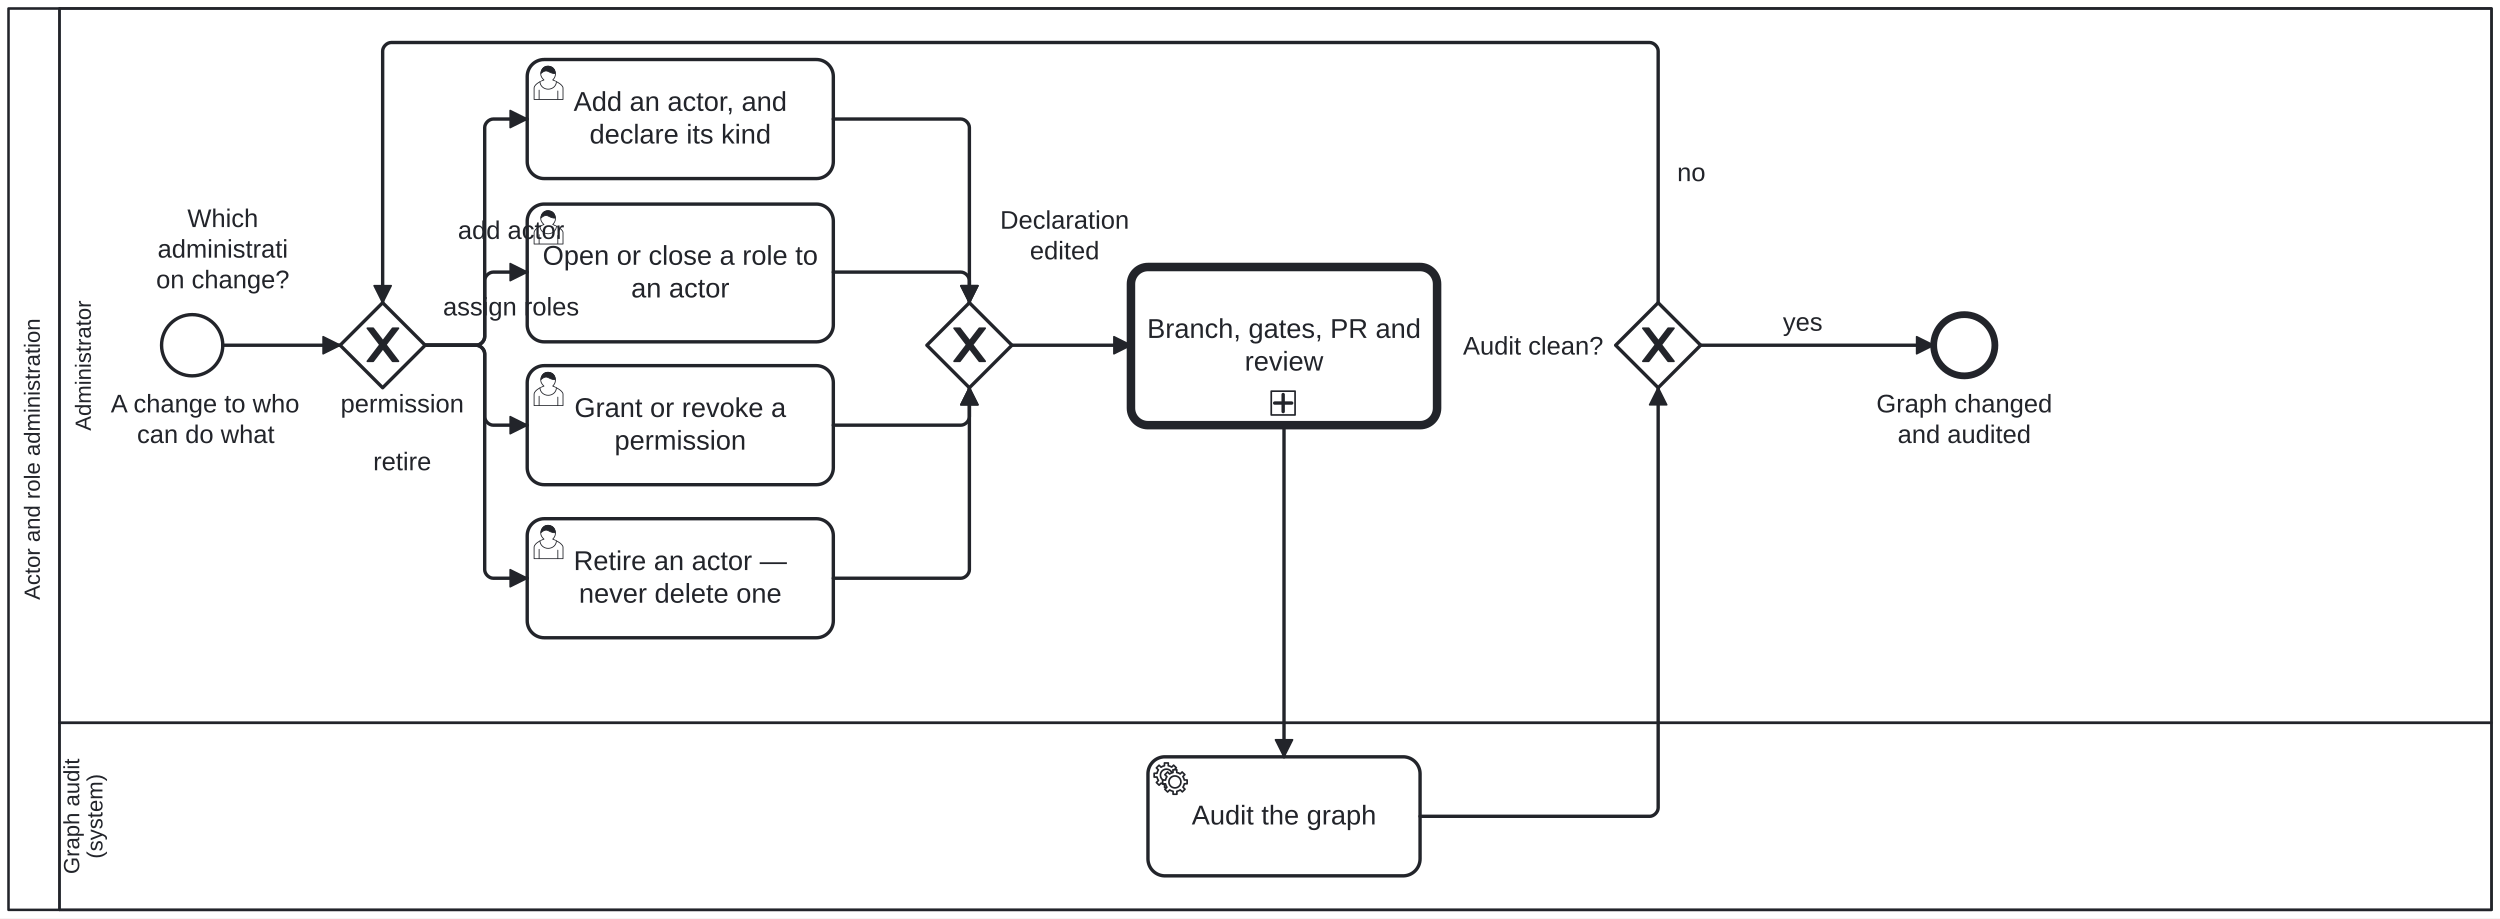
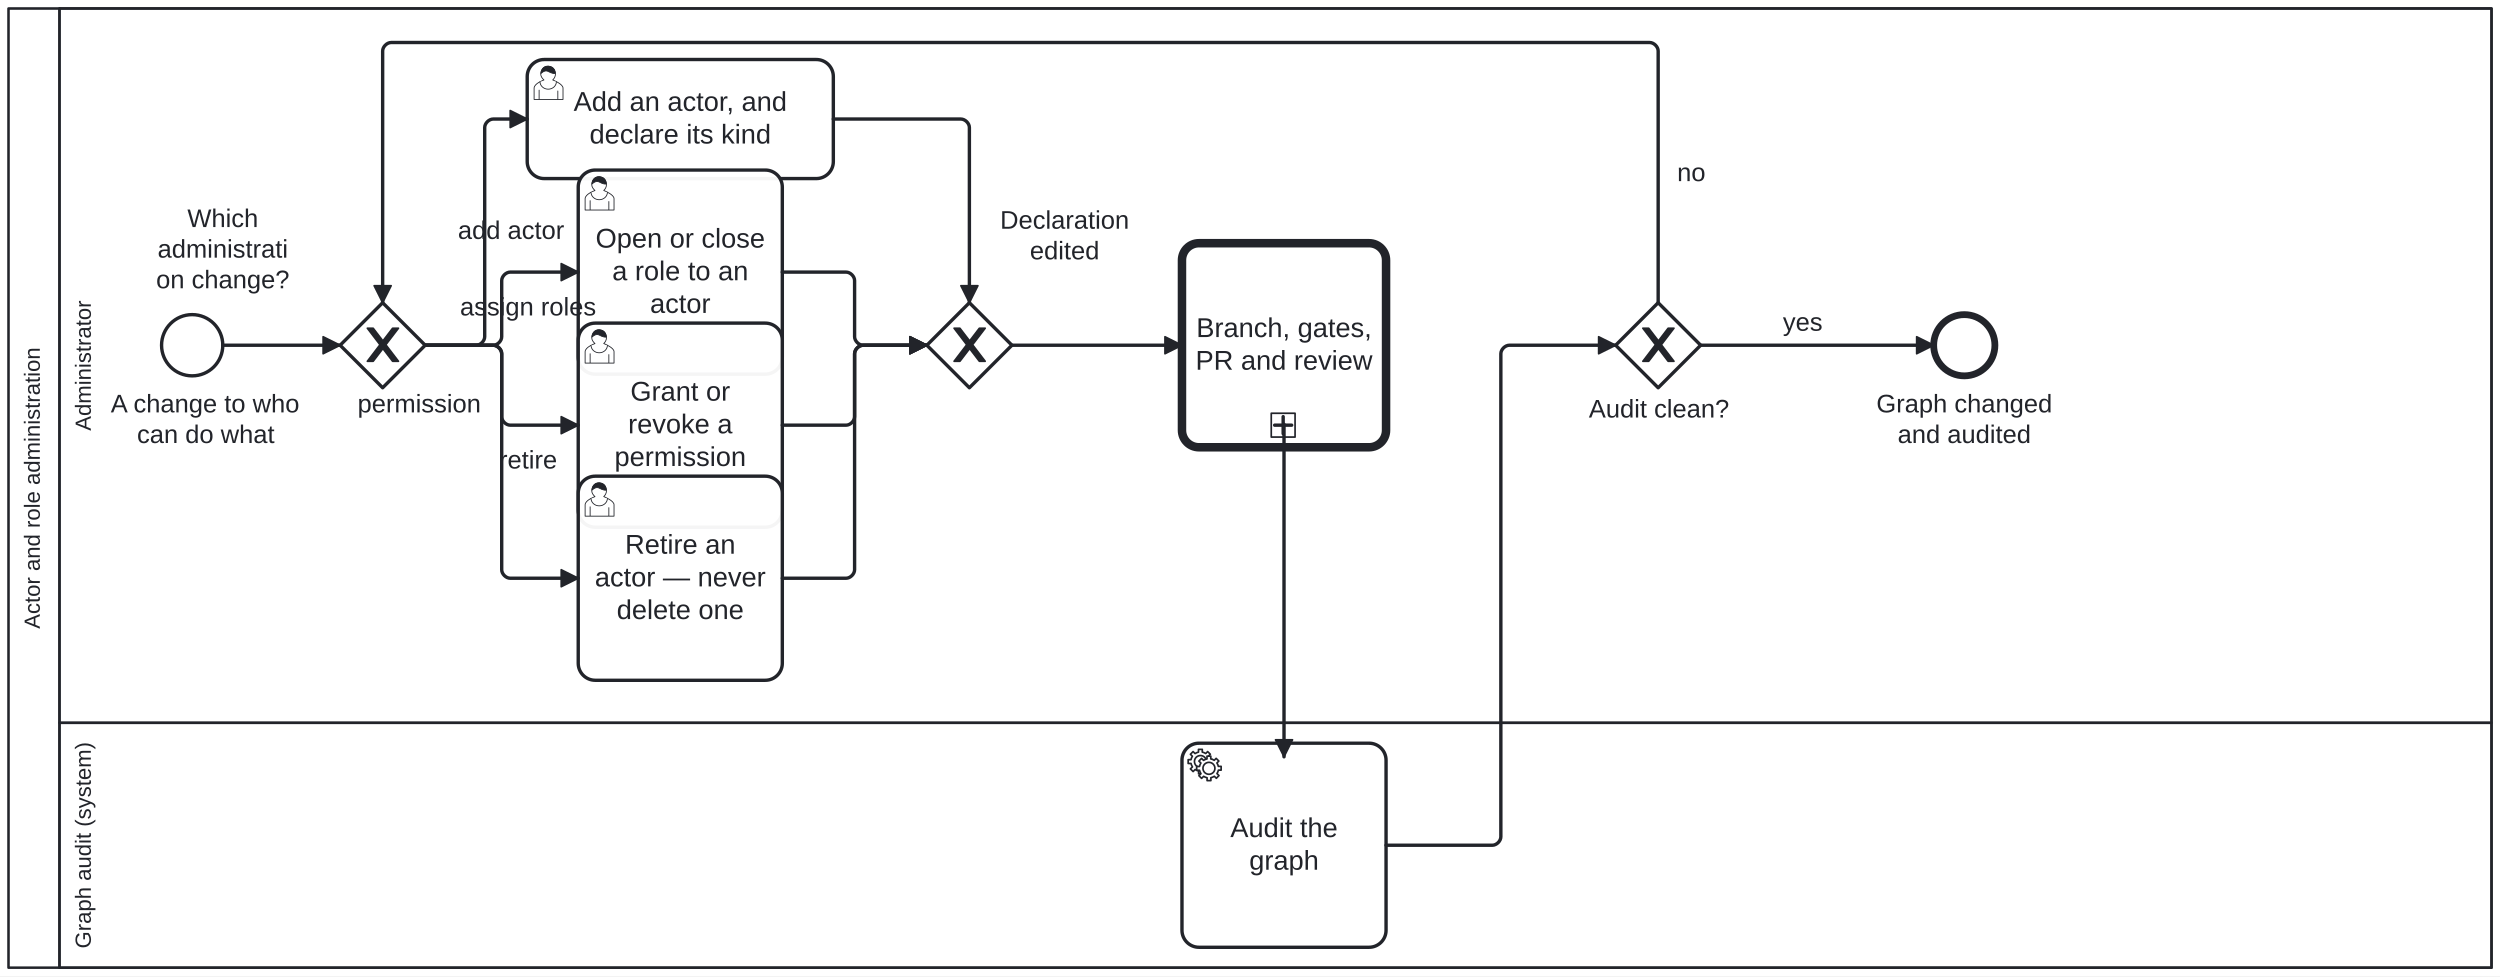
- <svg xmlns="http://www.w3.org/2000/svg" width="100%" style="max-width:100%;height:auto" viewBox="155 75 1470 540" version="1.1">
-   <rect x="155" y="75" width="1470" height="540" fill="#ffffff" />
+ <svg xmlns="http://www.w3.org/2000/svg" width="100%" style="max-width:100%;height:auto" viewBox="155 75 1470 574" version="1.1">
+   <rect x="155" y="75" width="1470" height="574" fill="#ffffff" />
  <g class="djs-group">
    <g class="djs-element djs-shape" data-element-id="Participant_ActorRoleAdministration" style="display: block;" transform="matrix(1 0 0 1 160 80)">
      <g class="djs-visual">
-         <rect x="0" y="0" width="1460" height="530" rx="0" ry="0" style="stroke-linecap: round; stroke-linejoin: round; stroke: rgb(34, 36, 42); stroke-width: 1.5px; fill: white; fill-opacity: 0.95;" />
-         <path style="fill: none; stroke-linecap: round; stroke-linejoin: round; stroke: rgb(34, 36, 42); stroke-width: 1.5px;" d="M30,0L30,530" />
-         <text lineHeight="1.05" class="djs-label" transform="matrix(-1.83697e-16 -1 1 -1.83697e-16 0 530)" style="font-family: Arial, sans-serif; font-size: 13px; font-weight: normal; fill: rgb(34, 36, 42);">
-           <tspan x="182.265" y="18.413">Actor and role administration</tspan>
+         <rect x="0" y="0" width="1460" height="564" rx="0" ry="0" style="stroke-linecap: round; stroke-linejoin: round; stroke: rgb(34, 36, 42); stroke-width: 1.5px; fill: white; fill-opacity: 0.95;" />
+         <path style="fill: none; stroke-linecap: round; stroke-linejoin: round; stroke: rgb(34, 36, 42); stroke-width: 1.5px;" d="M30,0L30,564" />
+         <text lineHeight="1.05" class="djs-label" transform="matrix(-1.83697e-16 -1 1 -1.83697e-16 0 564)" style="font-family: Arial, sans-serif; font-size: 13px; font-weight: normal; fill: rgb(34, 36, 42);">
+           <tspan x="199.265" y="18.413">Actor and role administration</tspan>
        </text>
      </g>
-       <rect class="djs-hit djs-hit-all" x="0" y="0" width="1460" height="530" style="fill: none; stroke-opacity: 0; stroke: white; stroke-width: 15px;" />
+       <rect class="djs-hit djs-hit-all" x="0" y="0" width="1460" height="564" style="fill: none; stroke-opacity: 0; stroke: white; stroke-width: 15px;" />
    </g>
    <g class="djs-children">
      <g class="djs-group">
        <g class="djs-element djs-shape" data-element-id="Lane_Audit" style="display: block;" transform="matrix(1 0 0 1 190 500)">
          <g class="djs-visual">
-             <rect x="0" y="0" width="1430" height="110" rx="0" ry="0" style="stroke-linecap: round; stroke-linejoin: round; stroke: rgb(34, 36, 42); stroke-width: 1.5px; fill: white; fill-opacity: 0.25;" />
-             <text lineHeight="1.05" class="djs-label" transform="matrix(-1.83697e-16 -1 1 -1.83697e-16 0 110)" style="font-family: Arial, sans-serif; font-size: 13px; font-weight: normal; fill: rgb(34, 36, 42);">
-               <tspan x="21.034" y="11.588">Graph audit </tspan>
-               <tspan x="30.085" y="25.238">(system)</tspan>
-             </text>
-           </g>
-           <rect class="djs-hit djs-hit-all" x="0" y="0" width="1430" height="110" style="fill: none; stroke-opacity: 0; stroke: white; stroke-width: 15px;" />
+             <rect x="0" y="0" width="1430" height="144" rx="0" ry="0" style="stroke-linecap: round; stroke-linejoin: round; stroke: rgb(34, 36, 42); stroke-width: 1.5px; fill: white; fill-opacity: 0.25;" />
+             <text lineHeight="1.05" class="djs-label" transform="matrix(-1.83697e-16 -1 1 -1.83697e-16 0 144)" style="font-family: Arial, sans-serif; font-size: 13px; font-weight: normal; fill: rgb(34, 36, 42);">
+               <tspan x="11.313" y="18.413">Graph audit (system)</tspan>
+             </text>
+           </g>
+           <rect class="djs-hit djs-hit-all" x="0" y="0" width="1430" height="144" style="fill: none; stroke-opacity: 0; stroke: white; stroke-width: 15px;" />
        </g>
      </g>
      <g class="djs-group">
        <g class="djs-element djs-shape" data-element-id="Lane_Administrator" style="display: block;" transform="matrix(1 0 0 1 190 80)">
          <g class="djs-visual">
            <rect x="0" y="0" width="1430" height="420" rx="0" ry="0" style="stroke-linecap: round; stroke-linejoin: round; stroke: rgb(34, 36, 42); stroke-width: 1.5px; fill: white; fill-opacity: 0.25;" />
            <text lineHeight="1.05" class="djs-label" transform="matrix(-1.83697e-16 -1 1 -1.83697e-16 0 420)" style="font-family: Arial, sans-serif; font-size: 13px; font-weight: normal; fill: rgb(34, 36, 42);">
              <tspan x="171.711" y="18.413">Administrator</tspan>
            </text>
          </g>
          <rect class="djs-hit djs-hit-all" x="0" y="0" width="1430" height="420" style="fill: none; stroke-opacity: 0; stroke: white; stroke-width: 15px;" />
        </g>
      </g>
      <g class="djs-group">
        <g class="djs-element djs-shape" data-element-id="Start_AdminRequest" style="display: block;" transform="matrix(1 0 0 1 250 260)">
          <g class="djs-visual">
            <circle cx="18" cy="18" r="18" style="stroke-linecap: round; stroke-linejoin: round; stroke: rgb(34, 36, 42); stroke-width: 2px; fill: white; fill-opacity: 0.95;" />
          </g>
          <rect class="djs-hit djs-hit-all" x="0" y="0" width="36" height="36" style="fill: none; stroke-opacity: 0; stroke: white; stroke-width: 15px;" />
        </g>
      </g>
      <g class="djs-group">
        <g class="djs-element djs-shape" data-element-id="Start_AdminRequest_label" style="display: block;" transform="matrix(1 0 0 1 220 304)">
          <g class="djs-visual">
            <text lineHeight="1.2" class="djs-label" style="font-family: Arial, sans-serif; font-size: 15px; font-weight: normal; fill: rgb(34, 36, 42);">
              <tspan x="0.127" y="13.5">A change to who</tspan>
              <tspan x="15.556" y="31.5">can do what</tspan>
            </text>
          </g>
          <rect class="djs-hit djs-hit-all" x="0" y="0" width="112" height="36" style="fill: none; stroke-opacity: 0; stroke: white; stroke-width: 15px;" />
        </g>
      </g>
      <g class="djs-group">
        <g class="djs-element djs-shape" data-element-id="Gateway_WhichChange" style="display: block;" transform="matrix(1 0 0 1 355 253)">
          <g class="djs-visual">
            <polygon points="25,0 50,25 25,50 0,25" style="stroke-linecap: round; stroke-linejoin: round; stroke: rgb(34, 36, 42); stroke-width: 2px; fill: white; fill-opacity: 0.95;" />
            <path d="m 16,15 7.429,9.714 -7.429,9.714 3.429,0 5.714,-7.464 5.714,7.464 3.429,0 -7.429,-9.714 7.429,-9.714 -3.429,0 -5.714,7.464 -5.714,-7.464 -3.429,0 z" style="fill: rgb(34, 36, 42); stroke-linecap: round; stroke-linejoin: round; stroke: rgb(34, 36, 42); stroke-width: 1px;" />
          </g>
          <rect class="djs-hit djs-hit-all" x="0" y="0" width="50" height="50" style="fill: none; stroke-opacity: 0; stroke: white; stroke-width: 15px;" />
        </g>
      </g>
      <g class="djs-group">
        <g class="djs-element djs-shape" data-element-id="Gateway_WhichChange_label" style="display: block;" transform="matrix(1 0 0 1 239 195)">
          <g class="djs-visual">
            <text lineHeight="1.2" class="djs-label" style="font-family: Arial, sans-serif; font-size: 15px; font-weight: normal; fill: rgb(34, 36, 42);">
              <tspan x="26.163" y="13.5">Which </tspan>
              <tspan x="8.654" y="31.5">administrati</tspan>
              <tspan x="7.797" y="49.5">on change?</tspan>
            </text>
          </g>
          <rect class="djs-hit djs-hit-all" x="0" y="0" width="94" height="54" style="fill: none; stroke-opacity: 0; stroke: white; stroke-width: 15px;" />
        </g>
      </g>
      <g class="djs-group">
        <g class="djs-element djs-shape" data-element-id="Task_AddActor" style="display: block;" transform="matrix(1 0 0 1 465 110)">
          <g class="djs-visual">
            <rect x="0" y="0" width="180" height="70" rx="10" ry="10" style="stroke-linecap: round; stroke-linejoin: round; stroke: rgb(34, 36, 42); stroke-width: 2px; fill: white; fill-opacity: 0.95;" />
            <text lineHeight="1.2" class="djs-label" style="font-family: Arial, sans-serif; font-size: 16px; font-weight: normal; fill: rgb(34, 36, 42);">
              <tspan x="27.285" y="30.2">Add an actor, and </tspan>
              <tspan x="36.641" y="49.4">declare its kind</tspan>
            </text>
            <path d="m 15,12 c 0.909,-0.845 1.594,-2.049 1.594,-3.385 0,-2.554 -1.805,-4.622 -4.357,-4.622 -2.552,0 -4.288,2.068 -4.288,4.622 0,1.348 0.974,2.562 1.896,3.405 -0.529,0.187 -5.669,2.097 -5.794,4.756 v 6.718 h 17 v -6.718 c 0,-2.298 -5.528,-4.595 -6.051,-4.776 zm -8,6 l 0,5.5 m 11,0 l 0,-5" style="fill: white; stroke-linecap: round; stroke-linejoin: round; stroke: rgb(34, 36, 42); stroke-width: 0.5px;" />
            <path d="m 15,12 m 2.162,1.009 c 0,2.447 -2.158,4.431 -4.821,4.431 -2.665,0 -4.822,-1.981 -4.822,-4.431 " style="fill: white; stroke-linecap: round; stroke-linejoin: round; stroke: rgb(34, 36, 42); stroke-width: 0.5px;" />
            <path d="m 15,12 m -6.9,-3.80 c 0,0 2.251,-2.358 4.274,-1.177 2.024,1.181 4.221,1.537 4.124,0.965 -0.098,-0.57 -0.117,-3.791 -4.191,-4.136 -3.575,0.001 -4.208,3.367 -4.207,4.348 z" style="fill: rgb(34, 36, 42); stroke-linecap: round; stroke-linejoin: round; stroke: rgb(34, 36, 42); stroke-width: 0.5px;" />
          </g>
          <rect class="djs-hit djs-hit-all" x="0" y="0" width="180" height="70" style="fill: none; stroke-opacity: 0; stroke: white; stroke-width: 15px;" />
        </g>
      </g>
      <g class="djs-group">
-         <g class="djs-element djs-shape" data-element-id="Task_AssignRoles" style="display: block;" transform="matrix(1 0 0 1 465 195)">
-           <g class="djs-visual">
-             <rect x="0" y="0" width="180" height="81" rx="10" ry="10" style="stroke-linecap: round; stroke-linejoin: round; stroke: rgb(34, 36, 42); stroke-width: 2px; fill: white; fill-opacity: 0.95;" />
+         <g class="djs-element djs-shape" data-element-id="Task_AssignRoles" style="display: block;" transform="matrix(1 0 0 1 495 175)">
+           <g class="djs-visual">
+             <rect x="0" y="0" width="120" height="120" rx="10" ry="10" style="stroke-linecap: round; stroke-linejoin: round; stroke: rgb(34, 36, 42); stroke-width: 2px; fill: white; fill-opacity: 0.95;" />
            <text lineHeight="1.2" class="djs-label" style="font-family: Arial, sans-serif; font-size: 16px; font-weight: normal; fill: rgb(34, 36, 42);">
-               <tspan x="9.066" y="35.7">Open or close a role to</tspan>
-               <tspan x="61.094" y="54.9">an actor</tspan>
+               <tspan x="10.195" y="45.6">Open or close </tspan>
+               <tspan x="19.973" y="64.8">a role to an </tspan>
+               <tspan x="42.215" y="84">actor</tspan>
            </text>
            <path d="m 15,12 c 0.909,-0.845 1.594,-2.049 1.594,-3.385 0,-2.554 -1.805,-4.622 -4.357,-4.622 -2.552,0 -4.288,2.068 -4.288,4.622 0,1.348 0.974,2.562 1.896,3.405 -0.529,0.187 -5.669,2.097 -5.794,4.756 v 6.718 h 17 v -6.718 c 0,-2.298 -5.528,-4.595 -6.051,-4.776 zm -8,6 l 0,5.5 m 11,0 l 0,-5" style="fill: white; stroke-linecap: round; stroke-linejoin: round; stroke: rgb(34, 36, 42); stroke-width: 0.5px;" />
            <path d="m 15,12 m 2.162,1.009 c 0,2.447 -2.158,4.431 -4.821,4.431 -2.665,0 -4.822,-1.981 -4.822,-4.431 " style="fill: white; stroke-linecap: round; stroke-linejoin: round; stroke: rgb(34, 36, 42); stroke-width: 0.5px;" />
            <path d="m 15,12 m -6.9,-3.80 c 0,0 2.251,-2.358 4.274,-1.177 2.024,1.181 4.221,1.537 4.124,0.965 -0.098,-0.57 -0.117,-3.791 -4.191,-4.136 -3.575,0.001 -4.208,3.367 -4.207,4.348 z" style="fill: rgb(34, 36, 42); stroke-linecap: round; stroke-linejoin: round; stroke: rgb(34, 36, 42); stroke-width: 0.5px;" />
          </g>
-           <rect class="djs-hit djs-hit-all" x="0" y="0" width="180" height="81" style="fill: none; stroke-opacity: 0; stroke: white; stroke-width: 15px;" />
-         </g>
-       </g>
-       <g class="djs-group">
-         <g class="djs-element djs-shape" data-element-id="Task_GrantOrRevoke" style="display: block;" transform="matrix(1 0 0 1 465 290)">
-           <g class="djs-visual">
-             <rect x="0" y="0" width="180" height="70" rx="10" ry="10" style="stroke-linecap: round; stroke-linejoin: round; stroke: rgb(34, 36, 42); stroke-width: 2px; fill: white; fill-opacity: 0.95;" />
+           <rect class="djs-hit djs-hit-all" x="0" y="0" width="120" height="120" style="fill: none; stroke-opacity: 0; stroke: white; stroke-width: 15px;" />
+         </g>
+       </g>
+       <g class="djs-group">
+         <g class="djs-element djs-shape" data-element-id="Task_GrantOrRevoke" style="display: block;" transform="matrix(1 0 0 1 495 265)">
+           <g class="djs-visual">
+             <rect x="0" y="0" width="120" height="120" rx="10" ry="10" style="stroke-linecap: round; stroke-linejoin: round; stroke: rgb(34, 36, 42); stroke-width: 2px; fill: white; fill-opacity: 0.95;" />
            <text lineHeight="1.2" class="djs-label" style="font-family: Arial, sans-serif; font-size: 16px; font-weight: normal; fill: rgb(34, 36, 42);">
-               <tspan x="27.75" y="30.2">Grant or revoke a </tspan>
-               <tspan x="51.32" y="49.4">permission</tspan>
+               <tspan x="30.656" y="45.6">Grant or </tspan>
+               <tspan x="29.316" y="64.8">revoke a </tspan>
+               <tspan x="21.32" y="84">permission</tspan>
            </text>
            <path d="m 15,12 c 0.909,-0.845 1.594,-2.049 1.594,-3.385 0,-2.554 -1.805,-4.622 -4.357,-4.622 -2.552,0 -4.288,2.068 -4.288,4.622 0,1.348 0.974,2.562 1.896,3.405 -0.529,0.187 -5.669,2.097 -5.794,4.756 v 6.718 h 17 v -6.718 c 0,-2.298 -5.528,-4.595 -6.051,-4.776 zm -8,6 l 0,5.5 m 11,0 l 0,-5" style="fill: white; stroke-linecap: round; stroke-linejoin: round; stroke: rgb(34, 36, 42); stroke-width: 0.5px;" />
            <path d="m 15,12 m 2.162,1.009 c 0,2.447 -2.158,4.431 -4.821,4.431 -2.665,0 -4.822,-1.981 -4.822,-4.431 " style="fill: white; stroke-linecap: round; stroke-linejoin: round; stroke: rgb(34, 36, 42); stroke-width: 0.5px;" />
            <path d="m 15,12 m -6.9,-3.80 c 0,0 2.251,-2.358 4.274,-1.177 2.024,1.181 4.221,1.537 4.124,0.965 -0.098,-0.57 -0.117,-3.791 -4.191,-4.136 -3.575,0.001 -4.208,3.367 -4.207,4.348 z" style="fill: rgb(34, 36, 42); stroke-linecap: round; stroke-linejoin: round; stroke: rgb(34, 36, 42); stroke-width: 0.5px;" />
          </g>
-           <rect class="djs-hit djs-hit-all" x="0" y="0" width="180" height="70" style="fill: none; stroke-opacity: 0; stroke: white; stroke-width: 15px;" />
-         </g>
-       </g>
-       <g class="djs-group">
-         <g class="djs-element djs-shape" data-element-id="Task_RetireActor" style="display: block;" transform="matrix(1 0 0 1 465 380)">
-           <g class="djs-visual">
-             <rect x="0" y="0" width="180" height="70" rx="10" ry="10" style="stroke-linecap: round; stroke-linejoin: round; stroke: rgb(34, 36, 42); stroke-width: 2px; fill: white; fill-opacity: 0.95;" />
+           <rect class="djs-hit djs-hit-all" x="0" y="0" width="120" height="120" style="fill: none; stroke-opacity: 0; stroke: white; stroke-width: 15px;" />
+         </g>
+       </g>
+       <g class="djs-group">
+         <g class="djs-element djs-shape" data-element-id="Task_RetireActor" style="display: block;" transform="matrix(1 0 0 1 495 355)">
+           <g class="djs-visual">
+             <rect x="0" y="0" width="120" height="120" rx="10" ry="10" style="stroke-linecap: round; stroke-linejoin: round; stroke: rgb(34, 36, 42); stroke-width: 2px; fill: white; fill-opacity: 0.95;" />
            <text lineHeight="1.2" class="djs-label" style="font-family: Arial, sans-serif; font-size: 16px; font-weight: normal; fill: rgb(34, 36, 42);">
-               <tspan x="27.309" y="30.2">Retire an actor — </tspan>
-               <tspan x="30.398" y="49.4">never delete one</tspan>
+               <tspan x="27.539" y="45.6">Retire an </tspan>
+               <tspan x="9.758" y="64.8">actor — never </tspan>
+               <tspan x="22.633" y="84">delete one</tspan>
            </text>
            <path d="m 15,12 c 0.909,-0.845 1.594,-2.049 1.594,-3.385 0,-2.554 -1.805,-4.622 -4.357,-4.622 -2.552,0 -4.288,2.068 -4.288,4.622 0,1.348 0.974,2.562 1.896,3.405 -0.529,0.187 -5.669,2.097 -5.794,4.756 v 6.718 h 17 v -6.718 c 0,-2.298 -5.528,-4.595 -6.051,-4.776 zm -8,6 l 0,5.5 m 11,0 l 0,-5" style="fill: white; stroke-linecap: round; stroke-linejoin: round; stroke: rgb(34, 36, 42); stroke-width: 0.5px;" />
            <path d="m 15,12 m 2.162,1.009 c 0,2.447 -2.158,4.431 -4.821,4.431 -2.665,0 -4.822,-1.981 -4.822,-4.431 " style="fill: white; stroke-linecap: round; stroke-linejoin: round; stroke: rgb(34, 36, 42); stroke-width: 0.5px;" />
            <path d="m 15,12 m -6.9,-3.80 c 0,0 2.251,-2.358 4.274,-1.177 2.024,1.181 4.221,1.537 4.124,0.965 -0.098,-0.57 -0.117,-3.791 -4.191,-4.136 -3.575,0.001 -4.208,3.367 -4.207,4.348 z" style="fill: rgb(34, 36, 42); stroke-linecap: round; stroke-linejoin: round; stroke: rgb(34, 36, 42); stroke-width: 0.5px;" />
          </g>
-           <rect class="djs-hit djs-hit-all" x="0" y="0" width="180" height="70" style="fill: none; stroke-opacity: 0; stroke: white; stroke-width: 15px;" />
+           <rect class="djs-hit djs-hit-all" x="0" y="0" width="120" height="120" style="fill: none; stroke-opacity: 0; stroke: white; stroke-width: 15px;" />
        </g>
      </g>
      <g class="djs-group">
        <g class="djs-element djs-shape" data-element-id="Gateway_Changed" style="display: block;" transform="matrix(1 0 0 1 700 253)">
          <g class="djs-visual">
            <polygon points="25,0 50,25 25,50 0,25" style="stroke-linecap: round; stroke-linejoin: round; stroke: rgb(34, 36, 42); stroke-width: 2px; fill: white; fill-opacity: 0.95;" />
            <path d="m 16,15 7.429,9.714 -7.429,9.714 3.429,0 5.714,-7.464 5.714,7.464 3.429,0 -7.429,-9.714 7.429,-9.714 -3.429,0 -5.714,7.464 -5.714,-7.464 -3.429,0 z" style="fill: rgb(34, 36, 42); stroke-linecap: round; stroke-linejoin: round; stroke: rgb(34, 36, 42); stroke-width: 1px;" />
          </g>
          <rect class="djs-hit djs-hit-all" x="0" y="0" width="50" height="50" style="fill: none; stroke-opacity: 0; stroke: white; stroke-width: 15px;" />
        </g>
      </g>
      <g class="djs-group">
        <g class="djs-element djs-shape" data-element-id="Gateway_Changed_label" style="display: block;" transform="matrix(1 0 0 1 743 196)">
          <g class="djs-visual">
            <text lineHeight="1.2" class="djs-label" style="font-family: Arial, sans-serif; font-size: 15px; font-weight: normal; fill: rgb(34, 36, 42);">
              <tspan x="0.064" y="13.5">Declaration</tspan>
              <tspan x="17.565" y="31.5">edited</tspan>
            </text>
          </g>
          <rect class="djs-hit djs-hit-all" x="0" y="0" width="76" height="36" style="fill: none; stroke-opacity: 0; stroke: white; stroke-width: 15px;" />
        </g>
      </g>
      <g class="djs-group">
        <a class="fa-subprocess-link" href="https://litlfred.github.io/folio-assistant/cat-harness/process/Process_CodeChangeReview" target="_top">
-           <g class="djs-element djs-shape" data-element-id="CallActivity_CodeChangeReview" style="display: block;" transform="matrix(1 0 0 1 820 232)">
+           <g class="djs-element djs-shape" data-element-id="CallActivity_CodeChangeReview" style="display: block;" transform="matrix(1 0 0 1 850 218)">
            <g class="djs-visual">
-               <rect x="0" y="0" width="180" height="93" rx="10" ry="10" style="stroke-linecap: round; stroke-linejoin: round; stroke: rgb(34, 36, 42); stroke-width: 5px; fill: white; fill-opacity: 0.95;" />
+               <rect x="0" y="0" width="120" height="120" rx="10" ry="10" style="stroke-linecap: round; stroke-linejoin: round; stroke: rgb(34, 36, 42); stroke-width: 5px; fill: white; fill-opacity: 0.95;" />
              <text lineHeight="1.2" class="djs-label" style="font-family: Arial, sans-serif; font-size: 16px; font-weight: normal; fill: rgb(34, 36, 42);">
-                 <tspan x="9.508" y="41.7">Branch, gates, PR and</tspan>
-                 <tspan x="66.883" y="60.9">review</tspan>
+                 <tspan x="8.414" y="55.2">Branch, gates,</tspan>
+                 <tspan x="7.977" y="74.4">PR and review</tspan>
              </text>
-               <rect x="0" y="0" width="14" height="14" rx="0" ry="0" style="stroke-linecap: round; stroke-linejoin: round; stroke: rgb(34, 36, 42); stroke-width: 1px; fill: white;" transform="matrix(1 0 0 1 82.5 73)" />
-               <path data-marker="sub-process" d="m82.5,73 m 7,2 l 0,10 m -5,-5 l 10,0" style="fill: white; stroke-linecap: round; stroke-linejoin: round; stroke: rgb(34, 36, 42); stroke-width: 2px;" />
+               <rect x="0" y="0" width="14" height="14" rx="0" ry="0" style="stroke-linecap: round; stroke-linejoin: round; stroke: rgb(34, 36, 42); stroke-width: 1px; fill: white;" transform="matrix(1 0 0 1 52.5 100)" />
+               <path data-marker="sub-process" d="m52.5,100 m 7,2 l 0,10 m -5,-5 l 10,0" style="fill: white; stroke-linecap: round; stroke-linejoin: round; stroke: rgb(34, 36, 42); stroke-width: 2px;" />
            </g>
-             <rect class="djs-hit djs-hit-all" x="0" y="0" width="180" height="93" style="fill: none; stroke-opacity: 0; stroke: white; stroke-width: 15px;" />
+             <rect class="djs-hit djs-hit-all" x="0" y="0" width="120" height="120" style="fill: none; stroke-opacity: 0; stroke: white; stroke-width: 15px;" />
          </g>
        </a>
      </g>
      <g class="djs-group">
-         <g class="djs-element djs-shape" data-element-id="Task_RunKgAudit" style="display: block;" transform="matrix(1 0 0 1 830 520)">
-           <g class="djs-visual">
-             <rect x="0" y="0" width="160" height="70" rx="10" ry="10" style="stroke-linecap: round; stroke-linejoin: round; stroke: rgb(34, 36, 42); stroke-width: 2px; fill: white; fill-opacity: 0.95;" />
+         <g class="djs-element djs-shape" data-element-id="Task_RunKgAudit" style="display: block;" transform="matrix(1 0 0 1 850 512)">
+           <g class="djs-visual">
+             <rect x="0" y="0" width="120" height="120" rx="10" ry="10" style="stroke-linecap: round; stroke-linejoin: round; stroke: rgb(34, 36, 42); stroke-width: 2px; fill: white; fill-opacity: 0.95;" />
            <text lineHeight="1.2" class="djs-label" style="font-family: Arial, sans-serif; font-size: 16px; font-weight: normal; fill: rgb(34, 36, 42);">
-               <tspan x="25.738" y="39.8">Audit the graph</tspan>
+               <tspan x="28.422" y="55.2">Audit the </tspan>
+               <tspan x="39.539" y="74.4">graph</tspan>
            </text>
            <circle cx="5" cy="5" r="5" transform="translate(6, 6)" style="stroke-linecap: round; stroke-linejoin: round; stroke: none; stroke-width: 2px; fill: white;" />
            <path d="m 12,18 v -1.713 c 0.352,-0.07 0.704,-0.178 1.048,-0.321 0.344,-0.145 0.666,-0.321 0.966,-0.521 l 1.194,1.18 1.567,-1.577 -1.195,-1.18 c 0.403,-0.614 0.683,-1.299 0.825,-2.018 l 1.622,-0.01 v -2.22 l -1.637,0.01 c -0.073,-0.352 -0.178,-0.7 -0.324,-1.044 -0.145,-0.344 -0.321,-0.664 -0.523,-0.962 l 1.131,-1.136 -1.583,-1.563 -1.13,1.136 c -0.614,-0.401 -1.303,-0.681 -2.023,-0.822 l 0.009,-1.619 h -2.241 l 0.004,1.631 c -0.354,0.074 -0.705,0.18 -1.05,0.324 -0.344,0.144 -0.665,0.321 -0.964,0.52 l -1.17,-1.158 -1.567,1.579 1.168,1.157 c -0.403,0.613 -0.683,1.298 -0.825,2.017 l -1.659,0.003 v 2.222 l 1.672,-0.006 c 0.073,0.351 0.18,0.702 0.324,1.045 0.145,0.344 0.321,0.664 0.523,0.961 l -1.199,1.197 1.584,1.56 1.196,-1.193 c 0.614,0.403 1.303,0.682 2.023,0.823 l 7.19e-4,1.699 h 2.227 z m 0.221,-3.996 c -1.789,0.75 -3.858,-0.093 -4.61,-1.874 -0.752,-1.783 0.091,-3.846 1.88,-4.596 1.788,-0.749 3.857,0.093 4.609,1.874 0.752,1.782 -0.091,3.846 -1.88,4.596 z" style="fill: white; stroke-linecap: round; stroke-linejoin: round; stroke: rgb(34, 36, 42); stroke-width: 1px;" />
            <circle cx="5" cy="5" r="5" transform="translate(11, 10)" style="stroke-linecap: round; stroke-linejoin: round; stroke: none; stroke-width: 2px; fill: white;" />
            <path d="m 17,22 v -1.713 c 0.352,-0.07 0.704,-0.178 1.048,-0.321 0.344,-0.145 0.666,-0.321 0.966,-0.521 l 1.194,1.18 1.567,-1.577 -1.195,-1.18 c 0.403,-0.614 0.683,-1.299 0.825,-2.018 l 1.622,-0.01 v -2.22 l -1.637,0.01 c -0.073,-0.352 -0.178,-0.7 -0.324,-1.044 -0.145,-0.344 -0.321,-0.664 -0.523,-0.962 l 1.131,-1.136 -1.583,-1.563 -1.13,1.136 c -0.614,-0.401 -1.303,-0.681 -2.023,-0.822 l 0.009,-1.619 h -2.241 l 0.004,1.631 c -0.354,0.074 -0.705,0.18 -1.05,0.324 -0.344,0.144 -0.665,0.321 -0.964,0.52 l -1.17,-1.158 -1.567,1.579 1.168,1.157 c -0.403,0.613 -0.683,1.298 -0.825,2.017 l -1.659,0.003 v 2.222 l 1.672,-0.006 c 0.073,0.351 0.18,0.702 0.324,1.045 0.145,0.344 0.321,0.664 0.523,0.961 l -1.199,1.197 1.584,1.56 1.196,-1.193 c 0.614,0.403 1.303,0.682 2.023,0.823 l 7.19e-4,1.699 h 2.227 z m 0.221,-3.996 c -1.789,0.75 -3.858,-0.093 -4.61,-1.874 -0.752,-1.783 0.091,-3.846 1.88,-4.596 1.788,-0.749 3.857,0.093 4.609,1.874 0.752,1.782 -0.091,3.846 -1.88,4.596 z" style="fill: white; stroke-linecap: round; stroke-linejoin: round; stroke: rgb(34, 36, 42); stroke-width: 1px;" />
          </g>
-           <rect class="djs-hit djs-hit-all" x="0" y="0" width="160" height="70" style="fill: none; stroke-opacity: 0; stroke: white; stroke-width: 15px;" />
+           <rect class="djs-hit djs-hit-all" x="0" y="0" width="120" height="120" style="fill: none; stroke-opacity: 0; stroke: white; stroke-width: 15px;" />
        </g>
      </g>
      <g class="djs-group">
        <g class="djs-element djs-shape" data-element-id="Gateway_AuditClean" style="display: block;" transform="matrix(1 0 0 1 1105 253)">
          <g class="djs-visual">
            <polygon points="25,0 50,25 25,50 0,25" style="stroke-linecap: round; stroke-linejoin: round; stroke: rgb(34, 36, 42); stroke-width: 2px; fill: white; fill-opacity: 0.95;" />
            <path d="m 16,15 7.429,9.714 -7.429,9.714 3.429,0 5.714,-7.464 5.714,7.464 3.429,0 -7.429,-9.714 7.429,-9.714 -3.429,0 -5.714,7.464 -5.714,-7.464 -3.429,0 z" style="fill: rgb(34, 36, 42); stroke-linecap: round; stroke-linejoin: round; stroke: rgb(34, 36, 42); stroke-width: 1px;" />
          </g>
          <rect class="djs-hit djs-hit-all" x="0" y="0" width="50" height="50" style="fill: none; stroke-opacity: 0; stroke: white; stroke-width: 15px;" />
        </g>
      </g>
      <g class="djs-group">
-         <g class="djs-element djs-shape" data-element-id="Gateway_AuditClean_label" style="display: block;" transform="matrix(1 0 0 1 1015 270)">
+         <g class="djs-element djs-shape" data-element-id="Gateway_AuditClean_label" style="display: block;" transform="matrix(1 0 0 1 1089 307)">
          <g class="djs-visual">
            <text lineHeight="1.2" class="djs-label" style="font-family: Arial, sans-serif; font-size: 15px; font-weight: normal; fill: rgb(34, 36, 42);">
              <tspan x="0.221" y="13.5">Audit clean?</tspan>
            </text>
          </g>
          <rect class="djs-hit djs-hit-all" x="0" y="0" width="83" height="18" style="fill: none; stroke-opacity: 0; stroke: white; stroke-width: 15px;" />
        </g>
      </g>
      <g class="djs-group">
        <g class="djs-element djs-shape" data-element-id="End_Administered" style="display: block;" transform="matrix(1 0 0 1 1292 260)">
          <g class="djs-visual">
            <circle cx="18" cy="18" r="18" style="stroke-linecap: round; stroke-linejoin: round; stroke: rgb(34, 36, 42); stroke-width: 4px; fill: white; fill-opacity: 0.95;" />
          </g>
          <rect class="djs-hit djs-hit-all" x="0" y="0" width="36" height="36" style="fill: none; stroke-opacity: 0; stroke: white; stroke-width: 15px;" />
        </g>
      </g>
      <g class="djs-group">
        <g class="djs-element djs-shape" data-element-id="End_Administered_label" style="display: block;" transform="matrix(1 0 0 1 1258 304)">
          <g class="djs-visual">
            <text lineHeight="1.2" class="djs-label" style="font-family: Arial, sans-serif; font-size: 15px; font-weight: normal; fill: rgb(34, 36, 42);">
              <tspan x="0.295" y="13.5">Graph changed</tspan>
              <tspan x="12.797" y="31.5">and audited</tspan>
            </text>
          </g>
          <rect class="djs-hit djs-hit-all" x="0" y="0" width="104" height="36" style="fill: none; stroke-opacity: 0; stroke: white; stroke-width: 15px;" />
        </g>
      </g>
      <g class="djs-group">
        <g class="djs-element djs-connection" data-element-id="A01" style="display: block;">
          <g class="djs-visual">
            <defs>
              <marker id="folio-marker-1" viewBox="0 0 20 20" refX="11" refY="10" markerWidth="10" markerHeight="10" orient="auto">
                <path d="M 1 5 L 11 10 L 1 15 Z" style="stroke-linecap: round; stroke-linejoin: round; stroke: rgb(34, 36, 42); stroke-width: 1px; fill: rgb(34, 36, 42);" />
              </marker>
            </defs>
            <path data-corner-radius="5" style="fill: none; stroke-linecap: round; stroke-linejoin: round; stroke: rgb(34, 36, 42); stroke-width: 2px; marker-end: url('#folio-marker-1');" d="M286,278L355,278" />
          </g>
          <path d="M286,278L355,278" class="djs-hit djs-hit-stroke" style="fill: none; stroke-opacity: 0; stroke: white; stroke-width: 15px;" />
        </g>
      </g>
      <g class="djs-group">
        <g class="djs-element djs-connection" data-element-id="A02" style="display: block;">
          <g class="djs-visual">
            <defs>
              <marker id="folio-marker-2" viewBox="0 0 20 20" refX="11" refY="10" markerWidth="10" markerHeight="10" orient="auto">
                <path d="M 1 5 L 11 10 L 1 15 Z" style="stroke-linecap: round; stroke-linejoin: round; stroke: rgb(34, 36, 42); stroke-width: 1px; fill: rgb(34, 36, 42);" />
              </marker>
            </defs>
            <path data-corner-radius="5" style="fill: none; stroke-linecap: round; stroke-linejoin: round; stroke: rgb(34, 36, 42); stroke-width: 2px; marker-end: url('#folio-marker-2');" d="M405,278L435,278C437.5,278,440,275.5,440,273L440,150C440,147.5,442.5,145,445,145L465,145" />
          </g>
          <path d="M405,278L440,278L440,145L465,145" class="djs-hit djs-hit-stroke" style="fill: none; stroke-opacity: 0; stroke: white; stroke-width: 15px;" />
        </g>
      </g>
      <g class="djs-group">
        <g class="djs-element djs-shape" data-element-id="A02_label" style="display: block;" transform="matrix(1 0 0 1 424 202)">
          <g class="djs-visual">
            <text lineHeight="1.2" class="djs-label" style="font-family: Arial, sans-serif; font-size: 15px; font-weight: normal; fill: rgb(34, 36, 42);">
              <tspan x="0.229" y="13.5">add actor</tspan>
            </text>
          </g>
          <rect class="djs-hit djs-hit-all" x="0" y="0" width="63" height="18" style="fill: none; stroke-opacity: 0; stroke: white; stroke-width: 15px;" />
        </g>
      </g>
      <g class="djs-group">
        <g class="djs-element djs-connection" data-element-id="A03" style="display: block;">
          <g class="djs-visual">
            <defs>
              <marker id="folio-marker-3" viewBox="0 0 20 20" refX="11" refY="10" markerWidth="10" markerHeight="10" orient="auto">
                <path d="M 1 5 L 11 10 L 1 15 Z" style="stroke-linecap: round; stroke-linejoin: round; stroke: rgb(34, 36, 42); stroke-width: 1px; fill: rgb(34, 36, 42);" />
              </marker>
            </defs>
-             <path data-corner-radius="5" style="fill: none; stroke-linecap: round; stroke-linejoin: round; stroke: rgb(34, 36, 42); stroke-width: 2px; marker-end: url('#folio-marker-3');" d="M405,278L435,278C437.5,278,440,275.5,440,273L440,240C440,237.5,442.5,235,445,235L465,235" />
-           </g>
-           <path d="M405,278L440,278L440,235L465,235" class="djs-hit djs-hit-stroke" style="fill: none; stroke-opacity: 0; stroke: white; stroke-width: 15px;" />
-         </g>
-       </g>
-       <g class="djs-group">
-         <g class="djs-element djs-shape" data-element-id="A03_label" style="display: block;" transform="matrix(1 0 0 1 415 247)">
+             <path data-corner-radius="5" style="fill: none; stroke-linecap: round; stroke-linejoin: round; stroke: rgb(34, 36, 42); stroke-width: 2px; marker-end: url('#folio-marker-3');" d="M405,278L445,278C447.5,278,450,275.5,450,273L450,240C450,237.5,452.5,235,455,235L495,235" />
+           </g>
+           <path d="M405,278L450,278L450,235L495,235" class="djs-hit djs-hit-stroke" style="fill: none; stroke-opacity: 0; stroke: white; stroke-width: 15px;" />
+         </g>
+       </g>
+       <g class="djs-group">
+         <g class="djs-element djs-shape" data-element-id="A03_label" style="display: block;" transform="matrix(1 0 0 1 425 247)">
          <g class="djs-visual">
            <text lineHeight="1.2" class="djs-label" style="font-family: Arial, sans-serif; font-size: 15px; font-weight: normal; fill: rgb(34, 36, 42);">
              <tspan x="0.48" y="13.5">assign roles</tspan>
            </text>
          </g>
          <rect class="djs-hit djs-hit-all" x="0" y="0" width="81" height="18" style="fill: none; stroke-opacity: 0; stroke: white; stroke-width: 15px;" />
        </g>
      </g>
      <g class="djs-group">
        <g class="djs-element djs-connection" data-element-id="A04" style="display: block;">
          <g class="djs-visual">
            <defs>
              <marker id="folio-marker-4" viewBox="0 0 20 20" refX="11" refY="10" markerWidth="10" markerHeight="10" orient="auto">
                <path d="M 1 5 L 11 10 L 1 15 Z" style="stroke-linecap: round; stroke-linejoin: round; stroke: rgb(34, 36, 42); stroke-width: 1px; fill: rgb(34, 36, 42);" />
              </marker>
            </defs>
-             <path data-corner-radius="5" style="fill: none; stroke-linecap: round; stroke-linejoin: round; stroke: rgb(34, 36, 42); stroke-width: 2px; marker-end: url('#folio-marker-4');" d="M405,278L435,278C437.5,278,440,280.5,440,283L440,320C440,322.5,442.5,325,445,325L465,325" />
-           </g>
-           <path d="M405,278L440,278L440,325L465,325" class="djs-hit djs-hit-stroke" style="fill: none; stroke-opacity: 0; stroke: white; stroke-width: 15px;" />
-         </g>
-       </g>
-       <g class="djs-group">
-         <g class="djs-element djs-shape" data-element-id="A04_label" style="display: block;" transform="matrix(1 0 0 1 355 304)">
+             <path data-corner-radius="5" style="fill: none; stroke-linecap: round; stroke-linejoin: round; stroke: rgb(34, 36, 42); stroke-width: 2px; marker-end: url('#folio-marker-4');" d="M405,278L445,278C447.5,278,450,280.5,450,283L450,320C450,322.5,452.5,325,455,325L495,325" />
+           </g>
+           <path d="M405,278L450,278L450,325L495,325" class="djs-hit djs-hit-stroke" style="fill: none; stroke-opacity: 0; stroke: white; stroke-width: 15px;" />
+         </g>
+       </g>
+       <g class="djs-group">
+         <g class="djs-element djs-shape" data-element-id="A04_label" style="display: block;" transform="matrix(1 0 0 1 365 304)">
          <g class="djs-visual">
            <text lineHeight="1.2" class="djs-label" style="font-family: Arial, sans-serif; font-size: 15px; font-weight: normal; fill: rgb(34, 36, 42);">
              <tspan x="0.238" y="13.5">permission</tspan>
            </text>
          </g>
          <rect class="djs-hit djs-hit-all" x="0" y="0" width="73" height="18" style="fill: none; stroke-opacity: 0; stroke: white; stroke-width: 15px;" />
        </g>
      </g>
      <g class="djs-group">
        <g class="djs-element djs-connection" data-element-id="A05" style="display: block;">
          <g class="djs-visual">
            <defs>
              <marker id="folio-marker-5" viewBox="0 0 20 20" refX="11" refY="10" markerWidth="10" markerHeight="10" orient="auto">
                <path d="M 1 5 L 11 10 L 1 15 Z" style="stroke-linecap: round; stroke-linejoin: round; stroke: rgb(34, 36, 42); stroke-width: 1px; fill: rgb(34, 36, 42);" />
              </marker>
            </defs>
-             <path data-corner-radius="5" style="fill: none; stroke-linecap: round; stroke-linejoin: round; stroke: rgb(34, 36, 42); stroke-width: 2px; marker-end: url('#folio-marker-5');" d="M405,278L435,278C437.5,278,440,280.5,440,283L440,410C440,412.5,442.5,415,445,415L465,415" />
-           </g>
-           <path d="M405,278L440,278L440,415L465,415" class="djs-hit djs-hit-stroke" style="fill: none; stroke-opacity: 0; stroke: white; stroke-width: 15px;" />
-         </g>
-       </g>
-       <g class="djs-group">
-         <g class="djs-element djs-shape" data-element-id="A05_label" style="display: block;" transform="matrix(1 0 0 1 374 338)">
+             <path data-corner-radius="5" style="fill: none; stroke-linecap: round; stroke-linejoin: round; stroke: rgb(34, 36, 42); stroke-width: 2px; marker-end: url('#folio-marker-5');" d="M405,278L445,278C447.5,278,450,280.5,450,283L450,410C450,412.5,452.5,415,455,415L495,415" />
+           </g>
+           <path d="M405,278L450,278L450,415L495,415" class="djs-hit djs-hit-stroke" style="fill: none; stroke-opacity: 0; stroke: white; stroke-width: 15px;" />
+         </g>
+       </g>
+       <g class="djs-group">
+         <g class="djs-element djs-shape" data-element-id="A05_label" style="display: block;" transform="matrix(1 0 0 1 448 337)">
          <g class="djs-visual">
            <text lineHeight="1.2" class="djs-label" style="font-family: Arial, sans-serif; font-size: 15px; font-weight: normal; fill: rgb(34, 36, 42);">
              <tspan x="0.413" y="13.5">retire</tspan>
            </text>
          </g>
          <rect class="djs-hit djs-hit-all" x="0" y="0" width="35" height="18" style="fill: none; stroke-opacity: 0; stroke: white; stroke-width: 15px;" />
        </g>
      </g>
      <g class="djs-group">
        <g class="djs-element djs-connection" data-element-id="A06" style="display: block;">
          <g class="djs-visual">
            <defs>
              <marker id="folio-marker-6" viewBox="0 0 20 20" refX="11" refY="10" markerWidth="10" markerHeight="10" orient="auto">
                <path d="M 1 5 L 11 10 L 1 15 Z" style="stroke-linecap: round; stroke-linejoin: round; stroke: rgb(34, 36, 42); stroke-width: 1px; fill: rgb(34, 36, 42);" />
              </marker>
            </defs>
            <path data-corner-radius="5" style="fill: none; stroke-linecap: round; stroke-linejoin: round; stroke: rgb(34, 36, 42); stroke-width: 2px; marker-end: url('#folio-marker-6');" d="M645,145L720,145C722.5,145,725,147.5,725,150L725,253" />
          </g>
          <path d="M645,145L725,145L725,253" class="djs-hit djs-hit-stroke" style="fill: none; stroke-opacity: 0; stroke: white; stroke-width: 15px;" />
        </g>
      </g>
      <g class="djs-group">
        <g class="djs-element djs-connection" data-element-id="A07" style="display: block;">
          <g class="djs-visual">
            <defs>
              <marker id="folio-marker-7" viewBox="0 0 20 20" refX="11" refY="10" markerWidth="10" markerHeight="10" orient="auto">
                <path d="M 1 5 L 11 10 L 1 15 Z" style="stroke-linecap: round; stroke-linejoin: round; stroke: rgb(34, 36, 42); stroke-width: 1px; fill: rgb(34, 36, 42);" />
              </marker>
            </defs>
-             <path data-corner-radius="5" style="fill: none; stroke-linecap: round; stroke-linejoin: round; stroke: rgb(34, 36, 42); stroke-width: 2px; marker-end: url('#folio-marker-7');" d="M645,235L720,235C722.5,235,725,237.5,725,240L725,253" />
-           </g>
-           <path d="M645,235L725,235L725,253" class="djs-hit djs-hit-stroke" style="fill: none; stroke-opacity: 0; stroke: white; stroke-width: 15px;" />
+             <path data-corner-radius="5" style="fill: none; stroke-linecap: round; stroke-linejoin: round; stroke: rgb(34, 36, 42); stroke-width: 2px; marker-end: url('#folio-marker-7');" d="M615,235L652.5,235C655,235,657.5,237.5,657.5,240L657.5,273C657.5,275.5,660,278,662.5,278L700,278" />
+           </g>
+           <path d="M615,235L657.5,235L657.5,278L700,278" class="djs-hit djs-hit-stroke" style="fill: none; stroke-opacity: 0; stroke: white; stroke-width: 15px;" />
        </g>
      </g>
      <g class="djs-group">
        <g class="djs-element djs-connection" data-element-id="A08" style="display: block;">
          <g class="djs-visual">
            <defs>
              <marker id="folio-marker-8" viewBox="0 0 20 20" refX="11" refY="10" markerWidth="10" markerHeight="10" orient="auto">
                <path d="M 1 5 L 11 10 L 1 15 Z" style="stroke-linecap: round; stroke-linejoin: round; stroke: rgb(34, 36, 42); stroke-width: 1px; fill: rgb(34, 36, 42);" />
              </marker>
            </defs>
-             <path data-corner-radius="5" style="fill: none; stroke-linecap: round; stroke-linejoin: round; stroke: rgb(34, 36, 42); stroke-width: 2px; marker-end: url('#folio-marker-8');" d="M645,325L720,325C722.5,325,725,322.5,725,320L725,303" />
-           </g>
-           <path d="M645,325L725,325L725,303" class="djs-hit djs-hit-stroke" style="fill: none; stroke-opacity: 0; stroke: white; stroke-width: 15px;" />
+             <path data-corner-radius="5" style="fill: none; stroke-linecap: round; stroke-linejoin: round; stroke: rgb(34, 36, 42); stroke-width: 2px; marker-end: url('#folio-marker-8');" d="M615,325L652.5,325C655,325,657.5,322.5,657.5,320L657.5,283C657.5,280.5,660,278,662.5,278L700,278" />
+           </g>
+           <path d="M615,325L657.5,325L657.5,278L700,278" class="djs-hit djs-hit-stroke" style="fill: none; stroke-opacity: 0; stroke: white; stroke-width: 15px;" />
        </g>
      </g>
      <g class="djs-group">
        <g class="djs-element djs-connection" data-element-id="A09" style="display: block;">
          <g class="djs-visual">
            <defs>
              <marker id="folio-marker-9" viewBox="0 0 20 20" refX="11" refY="10" markerWidth="10" markerHeight="10" orient="auto">
                <path d="M 1 5 L 11 10 L 1 15 Z" style="stroke-linecap: round; stroke-linejoin: round; stroke: rgb(34, 36, 42); stroke-width: 1px; fill: rgb(34, 36, 42);" />
              </marker>
            </defs>
-             <path data-corner-radius="5" style="fill: none; stroke-linecap: round; stroke-linejoin: round; stroke: rgb(34, 36, 42); stroke-width: 2px; marker-end: url('#folio-marker-9');" d="M645,415L720,415C722.5,415,725,412.5,725,410L725,303" />
-           </g>
-           <path d="M645,415L725,415L725,303" class="djs-hit djs-hit-stroke" style="fill: none; stroke-opacity: 0; stroke: white; stroke-width: 15px;" />
+             <path data-corner-radius="5" style="fill: none; stroke-linecap: round; stroke-linejoin: round; stroke: rgb(34, 36, 42); stroke-width: 2px; marker-end: url('#folio-marker-9');" d="M615,415L652.5,415C655,415,657.5,412.5,657.5,410L657.5,283C657.5,280.5,660,278,662.5,278L700,278" />
+           </g>
+           <path d="M615,415L657.5,415L657.5,278L700,278" class="djs-hit djs-hit-stroke" style="fill: none; stroke-opacity: 0; stroke: white; stroke-width: 15px;" />
        </g>
      </g>
      <g class="djs-group">
        <g class="djs-element djs-connection" data-element-id="A10" style="display: block;">
          <g class="djs-visual">
            <defs>
              <marker id="folio-marker-10" viewBox="0 0 20 20" refX="11" refY="10" markerWidth="10" markerHeight="10" orient="auto">
                <path d="M 1 5 L 11 10 L 1 15 Z" style="stroke-linecap: round; stroke-linejoin: round; stroke: rgb(34, 36, 42); stroke-width: 1px; fill: rgb(34, 36, 42);" />
              </marker>
            </defs>
-             <path data-corner-radius="5" style="fill: none; stroke-linecap: round; stroke-linejoin: round; stroke: rgb(34, 36, 42); stroke-width: 2px; marker-end: url('#folio-marker-10');" d="M750,278L820,278" />
-           </g>
-           <path d="M750,278L820,278" class="djs-hit djs-hit-stroke" style="fill: none; stroke-opacity: 0; stroke: white; stroke-width: 15px;" />
+             <path data-corner-radius="5" style="fill: none; stroke-linecap: round; stroke-linejoin: round; stroke: rgb(34, 36, 42); stroke-width: 2px; marker-end: url('#folio-marker-10');" d="M750,278L850,278" />
+           </g>
+           <path d="M750,278L850,278" class="djs-hit djs-hit-stroke" style="fill: none; stroke-opacity: 0; stroke: white; stroke-width: 15px;" />
        </g>
      </g>
      <g class="djs-group">
        <g class="djs-element djs-connection" data-element-id="A11" style="display: block;">
          <g class="djs-visual">
            <defs>
              <marker id="folio-marker-11" viewBox="0 0 20 20" refX="11" refY="10" markerWidth="10" markerHeight="10" orient="auto">
                <path d="M 1 5 L 11 10 L 1 15 Z" style="stroke-linecap: round; stroke-linejoin: round; stroke: rgb(34, 36, 42); stroke-width: 1px; fill: rgb(34, 36, 42);" />
              </marker>
            </defs>
            <path data-corner-radius="5" style="fill: none; stroke-linecap: round; stroke-linejoin: round; stroke: rgb(34, 36, 42); stroke-width: 2px; marker-end: url('#folio-marker-11');" d="M910,324.5L910,520" />
          </g>
          <path d="M910,324.5L910,520" class="djs-hit djs-hit-stroke" style="fill: none; stroke-opacity: 0; stroke: white; stroke-width: 15px;" />
        </g>
      </g>
      <g class="djs-group">
        <g class="djs-element djs-connection" data-element-id="A12" style="display: block;">
          <g class="djs-visual">
            <defs>
              <marker id="folio-marker-12" viewBox="0 0 20 20" refX="11" refY="10" markerWidth="10" markerHeight="10" orient="auto">
                <path d="M 1 5 L 11 10 L 1 15 Z" style="stroke-linecap: round; stroke-linejoin: round; stroke: rgb(34, 36, 42); stroke-width: 1px; fill: rgb(34, 36, 42);" />
              </marker>
            </defs>
-             <path data-corner-radius="5" style="fill: none; stroke-linecap: round; stroke-linejoin: round; stroke: rgb(34, 36, 42); stroke-width: 2px; marker-end: url('#folio-marker-12');" d="M990,555L1125,555C1127.5,555,1130,552.5,1130,550L1130,303" />
-           </g>
-           <path d="M990,555L1130,555L1130,303" class="djs-hit djs-hit-stroke" style="fill: none; stroke-opacity: 0; stroke: white; stroke-width: 15px;" />
+             <path data-corner-radius="5" style="fill: none; stroke-linecap: round; stroke-linejoin: round; stroke: rgb(34, 36, 42); stroke-width: 2px; marker-end: url('#folio-marker-12');" d="M970,572L1032.5,572C1035,572,1037.5,569.5,1037.5,567L1037.5,283C1037.5,280.5,1040,278,1042.5,278L1105,278" />
+           </g>
+           <path d="M970,572L1037.5,572L1037.5,278L1105,278" class="djs-hit djs-hit-stroke" style="fill: none; stroke-opacity: 0; stroke: white; stroke-width: 15px;" />
        </g>
      </g>
      <g class="djs-group">
        <g class="djs-element djs-connection" data-element-id="A13" style="display: block;">
          <g class="djs-visual">
            <defs>
              <marker id="folio-marker-13" viewBox="0 0 20 20" refX="11" refY="10" markerWidth="10" markerHeight="10" orient="auto">
                <path d="M 1 5 L 11 10 L 1 15 Z" style="stroke-linecap: round; stroke-linejoin: round; stroke: rgb(34, 36, 42); stroke-width: 1px; fill: rgb(34, 36, 42);" />
              </marker>
            </defs>
            <path data-corner-radius="5" style="fill: none; stroke-linecap: round; stroke-linejoin: round; stroke: rgb(34, 36, 42); stroke-width: 2px; marker-end: url('#folio-marker-13');" d="M1130,253L1130,105C1130,102.5,1127.5,100,1125,100L385,100C382.5,100,380,102.5,380,105L380,253" />
          </g>
          <path d="M1130,253L1130,100L380,100L380,253" class="djs-hit djs-hit-stroke" style="fill: none; stroke-opacity: 0; stroke: white; stroke-width: 15px;" />
        </g>
      </g>
      <g class="djs-group">
        <g class="djs-element djs-shape" data-element-id="A13_label" style="display: block;" transform="matrix(1 0 0 1 1141 168)">
          <g class="djs-visual">
            <text lineHeight="1.2" class="djs-label" style="font-family: Arial, sans-serif; font-size: 15px; font-weight: normal; fill: rgb(34, 36, 42);">
              <tspan x="0.158" y="13.5">no</tspan>
            </text>
          </g>
          <rect class="djs-hit djs-hit-all" x="0" y="0" width="17" height="18" style="fill: none; stroke-opacity: 0; stroke: white; stroke-width: 15px;" />
        </g>
      </g>
      <g class="djs-group">
        <g class="djs-element djs-connection" data-element-id="A14" style="display: block;">
          <g class="djs-visual">
            <defs>
              <marker id="folio-marker-14" viewBox="0 0 20 20" refX="11" refY="10" markerWidth="10" markerHeight="10" orient="auto">
                <path d="M 1 5 L 11 10 L 1 15 Z" style="stroke-linecap: round; stroke-linejoin: round; stroke: rgb(34, 36, 42); stroke-width: 1px; fill: rgb(34, 36, 42);" />
              </marker>
            </defs>
            <path data-corner-radius="5" style="fill: none; stroke-linecap: round; stroke-linejoin: round; stroke: rgb(34, 36, 42); stroke-width: 2px; marker-end: url('#folio-marker-14');" d="M1155,278L1292,278" />
          </g>
          <path d="M1155,278L1292,278" class="djs-hit djs-hit-stroke" style="fill: none; stroke-opacity: 0; stroke: white; stroke-width: 15px;" />
        </g>
      </g>
      <g class="djs-group">
        <g class="djs-element djs-shape" data-element-id="A14_label" style="display: block;" transform="matrix(1 0 0 1 1203 256)">
          <g class="djs-visual">
            <text lineHeight="1.2" class="djs-label" style="font-family: Arial, sans-serif; font-size: 15px; font-weight: normal; fill: rgb(34, 36, 42);">
              <tspan x="0.329" y="13.5">yes</tspan>
            </text>
          </g>
          <rect class="djs-hit djs-hit-all" x="0" y="0" width="24" height="18" style="fill: none; stroke-opacity: 0; stroke: white; stroke-width: 15px;" />
        </g>
      </g>
    </g>
  </g>
</svg>
